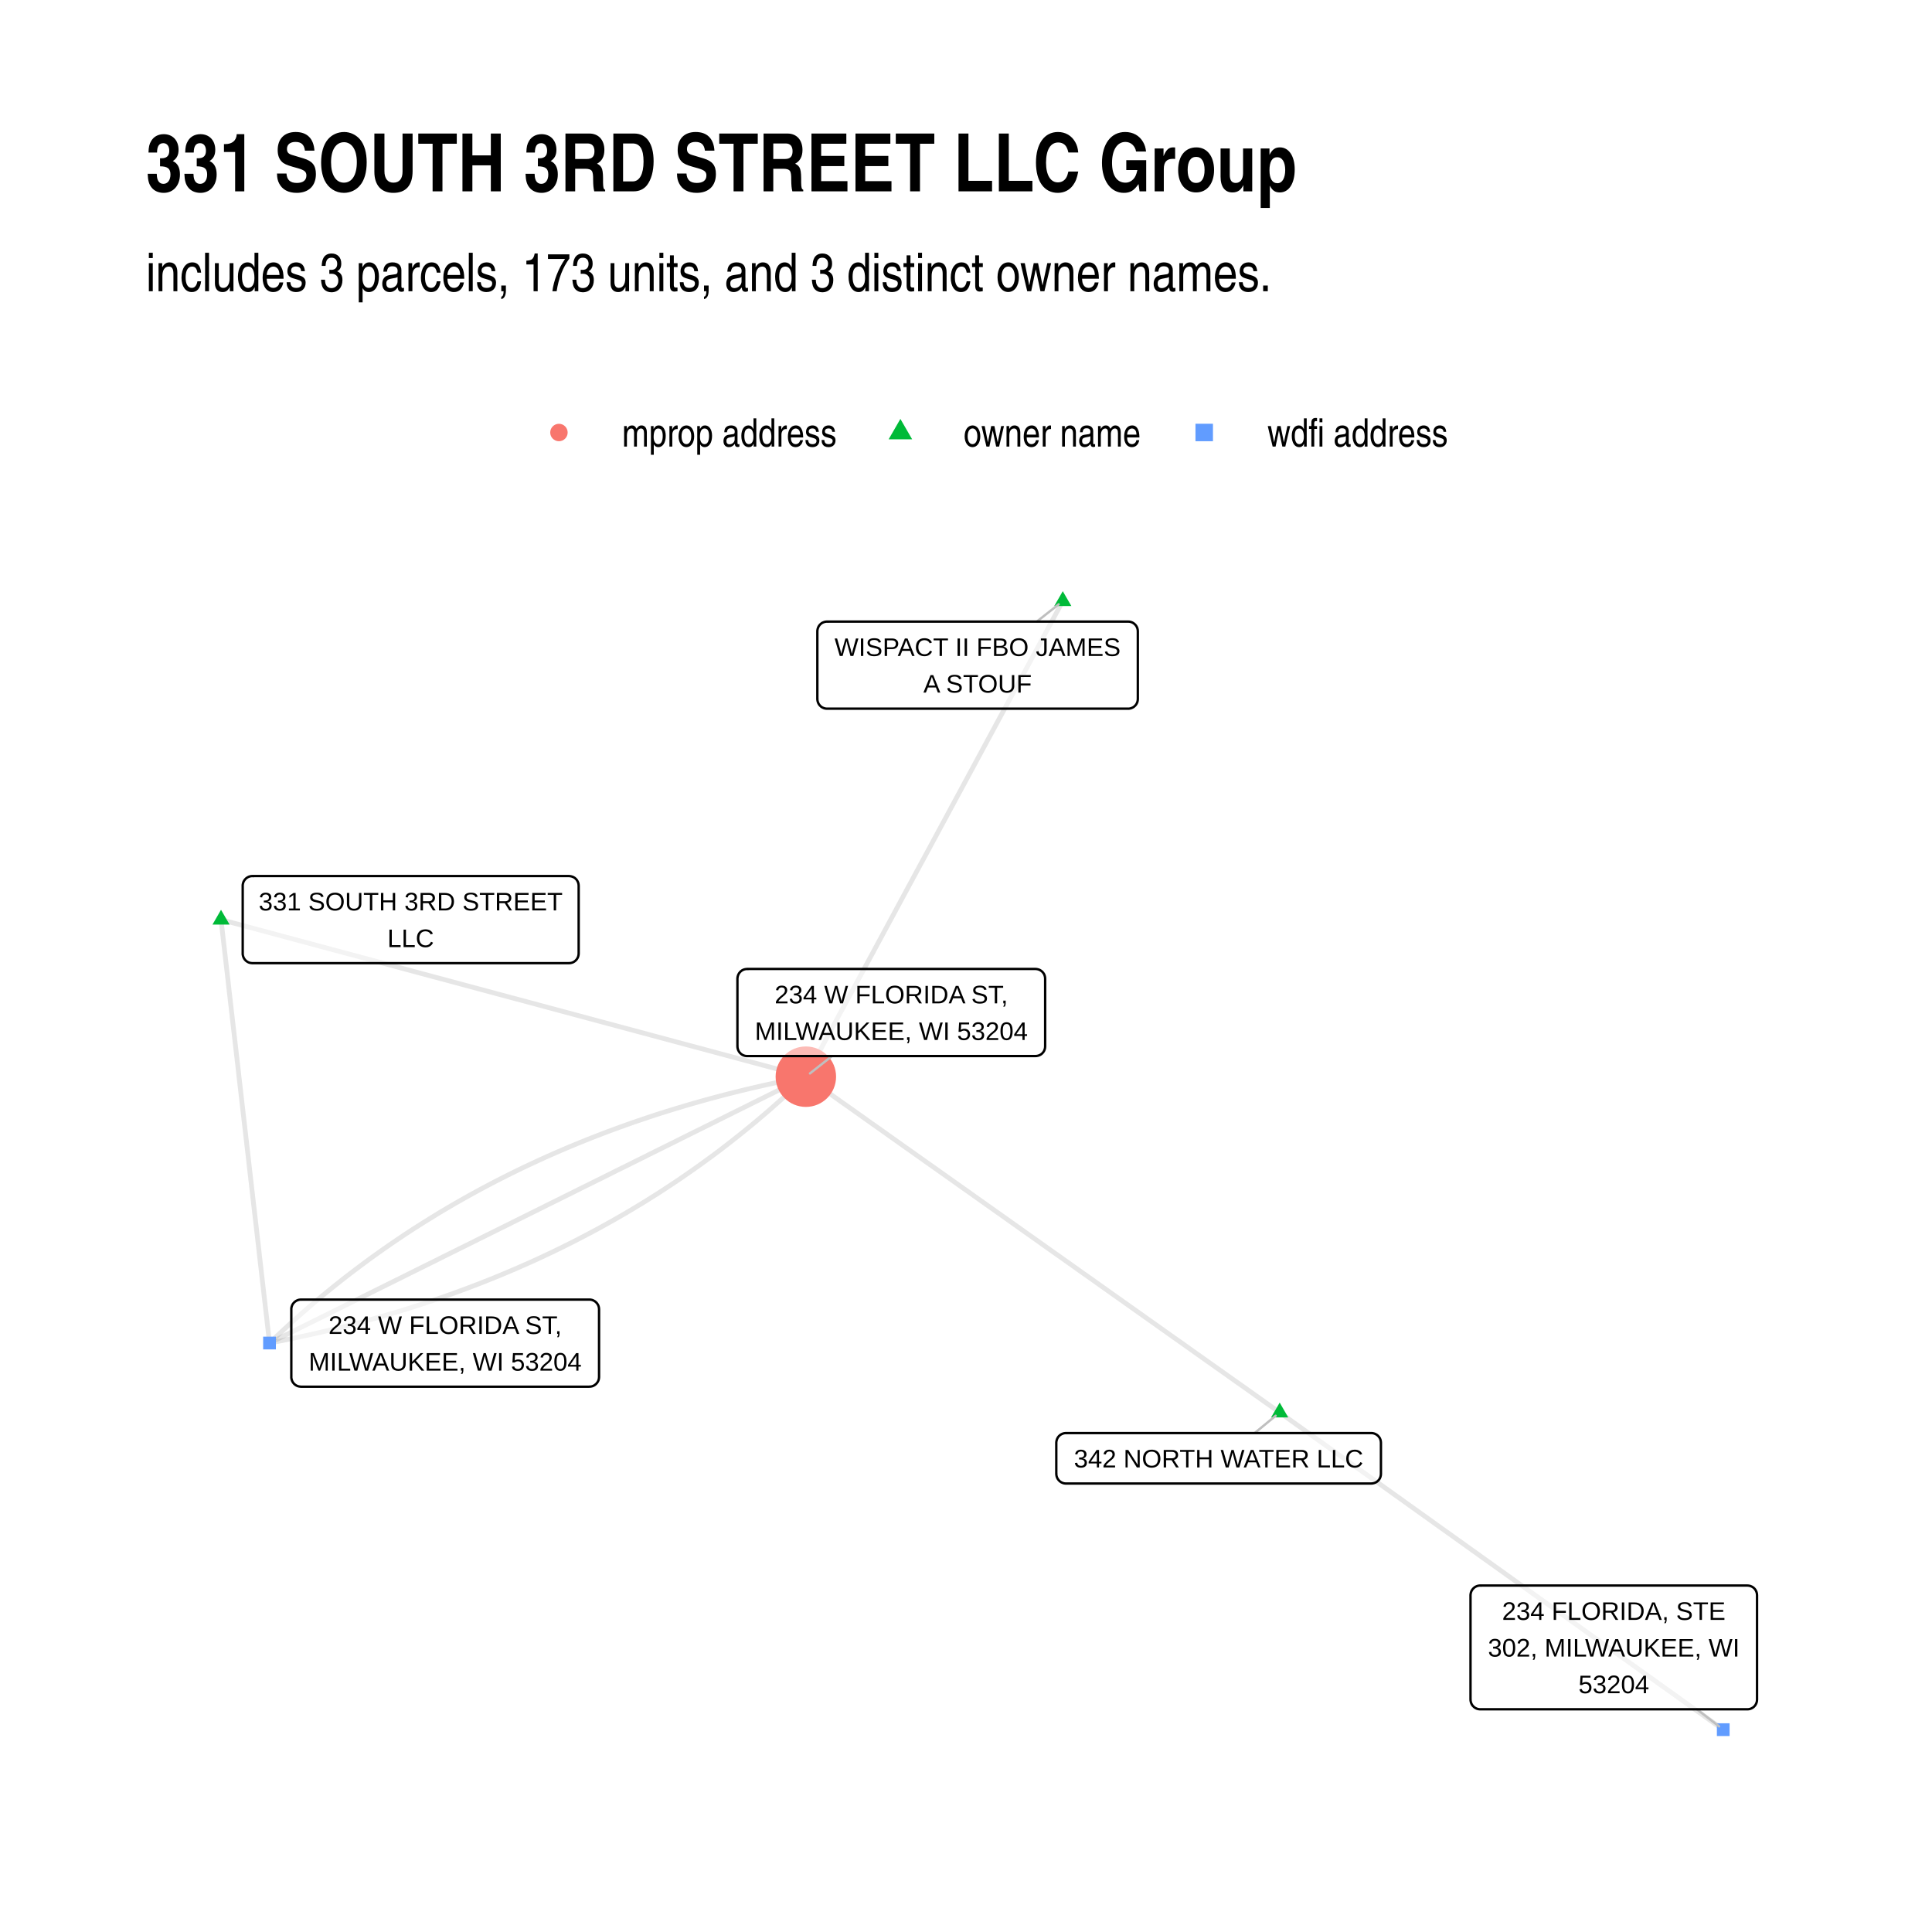
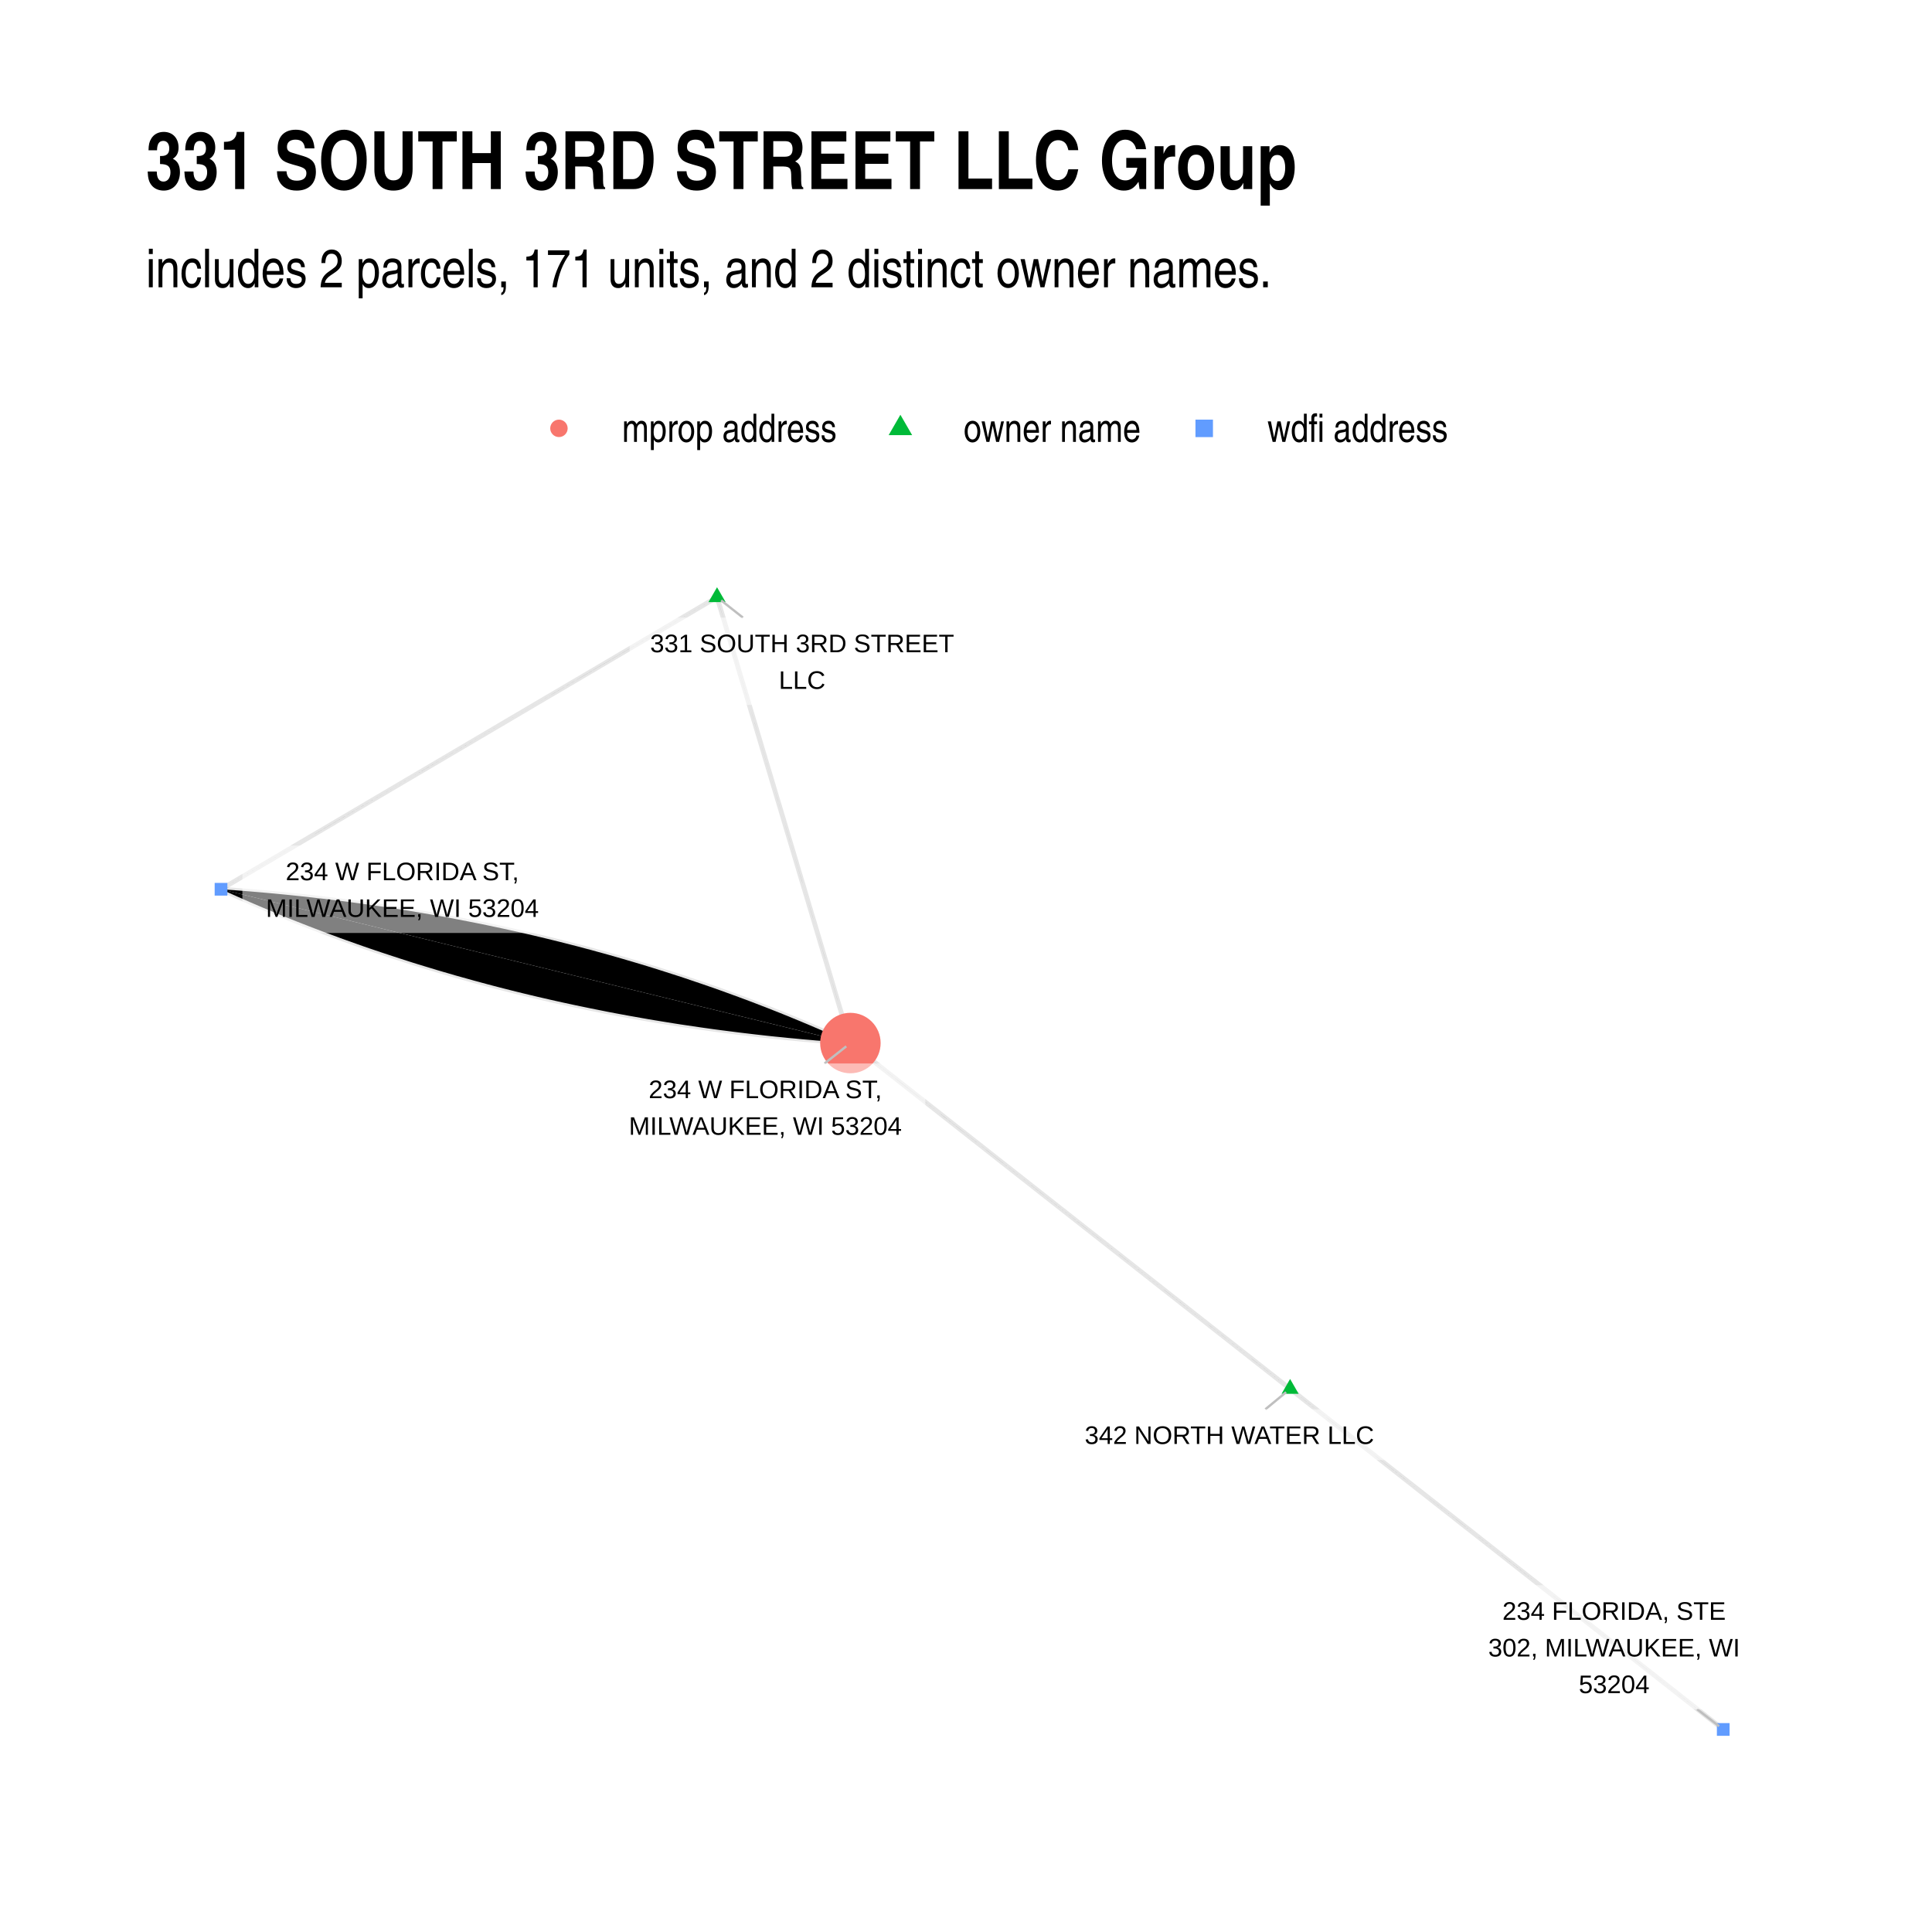
- <svg xmlns="http://www.w3.org/2000/svg" class="svglite" width="432.00pt" height="432.00pt" viewBox="0 0 432.00 432.00">
+ <svg xmlns="http://www.w3.org/2000/svg" width="576" height="576" class="svglite" viewBox="0 0 432 432">
  <defs>
-     <style type="text/css">
-     .svglite line, .svglite polyline, .svglite polygon, .svglite path, .svglite rect, .svglite circle {
-       fill: none;
-       stroke: #000000;
-       stroke-linecap: round;
-       stroke-linejoin: round;
-       stroke-miterlimit: 10.00;
-     }
-     .svglite text {
-       white-space: pre;
-     }
-   </style>
+     <style>.svglite circle,.svglite line,.svglite polygon,.svglite polyline,.svglite rect{fill:none;stroke:#000;stroke-linecap:round;stroke-linejoin:round;stroke-miterlimit:10}.svglite text{white-space:pre}</style>
  </defs>
-   <rect width="100%" height="100%" style="stroke: none; fill: #FFFFFF;" />
+   <rect width="100%" height="100%" style="stroke:none;fill:#fff" />
  <defs>
    <clipPath id="cpMC4wMHw0MzIuMDB8MC4wMHw0MzIuMDA=">
-       <rect x="0.00" y="0.00" width="432.00" height="432.00" />
+       <path d="M0 0h432v432H0z" />
    </clipPath>
  </defs>
  <g clip-path="url(#cpMC4wMHw0MzIuMDB8MC4wMHw0MzIuMDA=)">
-     <rect x="0.00" y="0.00" width="432.00" height="432.00" style="stroke-width: 1.07; stroke: none; fill: #FFFFFF;" />
+     <path d="M0 0h432v432H0z" style="stroke-width:1.07;stroke:none;fill:#fff" />
  </g>
  <defs>
-     <clipPath id="cpMzIuNjN8NDAyLjExfDEyMS43OHwzOTkuMzc=">
-       <rect x="32.63" y="121.78" width="369.48" height="277.59" />
+     <clipPath id="cpMzIuNjN8NDAyLjExfDEyMC44NnwzOTkuMzc=">
+       <path d="M32.63 120.86h369.48v278.51H32.63z" />
    </clipPath>
  </defs>
-   <g clip-path="url(#cpMzIuNjN8NDAyLjExfDEyMS43OHwzOTkuMzc=)">
-     <polyline points="286.14,315.83 285.07,315.07 284.00,314.31 282.93,313.56 281.86,312.80 280.79,312.04 279.72,311.28 278.65,310.52 277.58,309.76 276.51,309.01 275.44,308.25 274.37,307.49 273.30,306.73 272.22,305.97 271.15,305.21 270.08,304.46 269.01,303.70 267.94,302.94 266.87,302.18 265.80,301.42 264.73,300.66 263.66,299.90 262.59,299.15 261.52,298.39 260.45,297.63 259.38,296.87 258.31,296.11 257.24,295.35 256.17,294.60 255.10,293.84 254.03,293.08 252.96,292.32 251.89,291.56 250.82,290.80 249.75,290.05 248.68,289.29 247.61,288.53 246.54,287.77 245.47,287.01 244.40,286.25 243.33,285.49 242.26,284.74 241.19,283.98 240.12,283.22 239.05,282.46 237.98,281.70 236.91,280.94 235.84,280.19 234.77,279.43 233.70,278.67 232.63,277.91 231.56,277.15 230.49,276.39 229.42,275.64 228.35,274.88 227.28,274.12 226.21,273.36 225.14,272.60 224.07,271.84 223.00,271.08 221.93,270.33 220.86,269.57 219.79,268.81 218.72,268.05 217.65,267.29 216.58,266.53 215.51,265.78 214.44,265.02 213.37,264.26 212.30,263.50 211.23,262.74 210.16,261.98 209.09,261.23 208.02,260.47 206.94,259.71 205.87,258.95 204.80,258.19 203.73,257.43 202.66,256.68 201.59,255.92 200.52,255.16 199.45,254.40 198.38,253.64 197.31,252.88 196.24,252.12 195.17,251.37 194.10,250.61 193.03,249.85 191.96,249.09 190.89,248.33 189.82,247.57 188.75,246.82 187.68,246.06 186.61,245.30 185.54,244.54 184.47,243.78 183.40,243.02 182.33,242.27 181.26,241.51 180.19,240.75 " style="stroke-width: 1.07; stroke: #000000; stroke-opacity: 0.10; stroke-linecap: butt;" />
-     <polyline points="286.14,315.83 287.14,316.55 288.14,317.26 289.14,317.98 290.14,318.70 291.15,319.41 292.15,320.13 293.15,320.85 294.15,321.56 295.15,322.28 296.16,323.00 297.16,323.71 298.16,324.43 299.16,325.14 300.16,325.86 301.16,326.58 302.17,327.29 303.17,328.01 304.17,328.73 305.17,329.44 306.17,330.16 307.18,330.88 308.18,331.59 309.18,332.31 310.18,333.02 311.18,333.74 312.18,334.46 313.19,335.17 314.19,335.89 315.19,336.61 316.19,337.32 317.19,338.04 318.20,338.76 319.20,339.47 320.20,340.19 321.20,340.91 322.20,341.62 323.20,342.34 324.21,343.05 325.21,343.77 326.21,344.49 327.21,345.20 328.21,345.92 329.22,346.64 330.22,347.35 331.22,348.07 332.22,348.79 333.22,349.50 334.22,350.22 335.23,350.93 336.23,351.65 337.23,352.37 338.23,353.08 339.23,353.80 340.24,354.52 341.24,355.23 342.24,355.95 343.24,356.67 344.24,357.38 345.24,358.10 346.25,358.82 347.25,359.53 348.25,360.25 349.25,360.96 350.25,361.68 351.26,362.40 352.26,363.11 353.26,363.83 354.26,364.55 355.26,365.26 356.26,365.98 357.27,366.70 358.27,367.41 359.27,368.13 360.27,368.84 361.27,369.56 362.28,370.28 363.28,370.99 364.28,371.71 365.28,372.43 366.28,373.14 367.28,373.86 368.29,374.58 369.29,375.29 370.29,376.01 371.29,376.73 372.29,377.44 373.30,378.16 374.30,378.87 375.30,379.59 376.30,380.31 377.30,381.02 378.30,381.74 379.31,382.46 380.31,383.17 381.31,383.89 382.31,384.61 383.31,385.32 384.32,386.04 385.32,386.75 " style="stroke-width: 1.07; stroke: #000000; stroke-opacity: 0.10; stroke-linecap: butt;" />
-     <polyline points="49.42,205.64 50.74,205.99 52.06,206.35 53.39,206.70 54.71,207.06 56.03,207.41 57.35,207.77 58.67,208.12 59.99,208.47 61.31,208.83 62.63,209.18 63.95,209.54 65.27,209.89 66.59,210.25 67.91,210.60 69.24,210.96 70.56,211.31 71.88,211.67 73.20,212.02 74.52,212.38 75.84,212.73 77.16,213.09 78.48,213.44 79.80,213.79 81.12,214.15 82.44,214.50 83.77,214.86 85.09,215.21 86.41,215.57 87.73,215.92 89.05,216.28 90.37,216.63 91.69,216.99 93.01,217.34 94.33,217.70 95.65,218.05 96.97,218.41 98.30,218.76 99.62,219.11 100.94,219.47 102.26,219.82 103.58,220.18 104.90,220.53 106.22,220.89 107.54,221.24 108.86,221.60 110.18,221.95 111.50,222.31 112.83,222.66 114.15,223.02 115.47,223.37 116.79,223.72 118.11,224.08 119.43,224.43 120.75,224.79 122.07,225.14 123.39,225.50 124.71,225.85 126.03,226.21 127.36,226.56 128.68,226.92 130.00,227.27 131.32,227.63 132.64,227.98 133.96,228.34 135.28,228.69 136.60,229.04 137.92,229.40 139.24,229.75 140.56,230.11 141.88,230.46 143.21,230.82 144.53,231.17 145.85,231.53 147.17,231.88 148.49,232.24 149.81,232.59 151.13,232.95 152.45,233.30 153.77,233.66 155.09,234.01 156.41,234.36 157.74,234.72 159.06,235.07 160.38,235.43 161.70,235.78 163.02,236.14 164.34,236.49 165.66,236.85 166.98,237.20 168.30,237.56 169.62,237.91 170.94,238.27 172.27,238.62 173.59,238.98 174.91,239.33 176.23,239.68 177.55,240.04 178.87,240.39 180.19,240.75 " style="stroke-width: 1.07; stroke: #000000; stroke-opacity: 0.10; stroke-linecap: butt;" />
-     <polyline points="49.42,205.64 49.53,206.59 49.64,207.55 49.75,208.51 49.86,209.46 49.97,210.42 50.08,211.37 50.19,212.33 50.30,213.29 50.41,214.24 50.52,215.20 50.63,216.16 50.74,217.11 50.85,218.07 50.96,219.02 51.07,219.98 51.17,220.94 51.28,221.89 51.39,222.85 51.50,223.81 51.61,224.76 51.72,225.72 51.83,226.67 51.94,227.63 52.05,228.59 52.16,229.54 52.27,230.50 52.38,231.46 52.49,232.41 52.60,233.37 52.71,234.32 52.82,235.28 52.93,236.24 53.04,237.19 53.15,238.15 53.26,239.11 53.36,240.06 53.47,241.02 53.58,241.97 53.69,242.93 53.80,243.89 53.91,244.84 54.02,245.80 54.13,246.76 54.24,247.71 54.35,248.67 54.46,249.62 54.57,250.58 54.68,251.54 54.79,252.49 54.90,253.45 55.01,254.41 55.12,255.36 55.23,256.32 55.34,257.27 55.45,258.23 55.56,259.19 55.66,260.14 55.77,261.10 55.88,262.06 55.99,263.01 56.10,263.97 56.21,264.92 56.32,265.88 56.43,266.84 56.54,267.79 56.65,268.75 56.76,269.71 56.87,270.66 56.98,271.62 57.09,272.57 57.20,273.53 57.31,274.49 57.42,275.44 57.53,276.40 57.64,277.36 57.75,278.31 57.86,279.27 57.96,280.22 58.07,281.18 58.18,282.14 58.29,283.09 58.40,284.05 58.51,285.01 58.62,285.96 58.73,286.92 58.84,287.87 58.95,288.83 59.06,289.79 59.17,290.74 59.28,291.70 59.39,292.65 59.50,293.61 59.61,294.57 59.72,295.52 59.83,296.48 59.94,297.44 60.05,298.39 60.15,299.35 60.26,300.30 " style="stroke-width: 1.07; stroke: #000000; stroke-opacity: 0.10; stroke-linecap: butt;" />
-     <polyline points="237.64,134.40 237.06,135.48 236.48,136.55 235.90,137.62 235.32,138.70 234.74,139.77 234.16,140.85 233.58,141.92 233.00,143.00 232.42,144.07 231.84,145.14 231.26,146.22 230.68,147.29 230.10,148.37 229.52,149.44 228.94,150.52 228.36,151.59 227.78,152.66 227.20,153.74 226.62,154.81 226.04,155.89 225.46,156.96 224.88,158.03 224.30,159.11 223.71,160.18 223.13,161.26 222.55,162.33 221.97,163.41 221.39,164.48 220.81,165.55 220.23,166.63 219.65,167.70 219.07,168.78 218.49,169.85 217.91,170.93 217.33,172.00 216.75,173.07 216.17,174.15 215.59,175.22 215.01,176.30 214.43,177.37 213.85,178.44 213.27,179.52 212.69,180.59 212.11,181.67 211.53,182.74 210.95,183.82 210.37,184.89 209.79,185.96 209.21,187.04 208.63,188.11 208.05,189.19 207.47,190.26 206.89,191.33 206.31,192.41 205.72,193.48 205.14,194.56 204.56,195.63 203.98,196.71 203.40,197.78 202.82,198.85 202.24,199.93 201.66,201.00 201.08,202.08 200.50,203.15 199.92,204.23 199.34,205.30 198.76,206.37 198.18,207.45 197.60,208.52 197.02,209.60 196.44,210.67 195.86,211.74 195.28,212.82 194.70,213.89 194.12,214.97 193.54,216.04 192.96,217.12 192.38,218.19 191.80,219.26 191.22,220.34 190.64,221.41 190.06,222.49 189.48,223.56 188.90,224.64 188.32,225.71 187.73,226.78 187.15,227.86 186.57,228.93 185.99,230.01 185.41,231.08 184.83,232.15 184.25,233.23 183.67,234.30 183.09,235.38 182.51,236.45 181.93,237.53 181.35,238.60 180.77,239.67 180.19,240.75 " style="stroke-width: 1.07; stroke: #000000; stroke-opacity: 0.10; stroke-linecap: butt;" />
-     <polyline points="60.26,300.30 61.72,300.02 63.18,299.74 64.63,299.44 66.07,299.14 67.51,298.83 68.94,298.52 70.37,298.20 71.80,297.87 73.21,297.54 74.63,297.20 76.04,296.85 77.44,296.50 78.84,296.14 80.23,295.77 81.62,295.40 83.00,295.02 84.38,294.63 85.75,294.24 87.12,293.84 88.49,293.44 89.84,293.03 91.20,292.61 92.54,292.18 93.89,291.75 95.22,291.31 96.56,290.87 97.88,290.42 99.21,289.96 100.52,289.50 101.84,289.02 103.14,288.55 104.45,288.06 105.74,287.57 107.04,287.08 108.32,286.57 109.61,286.06 110.88,285.55 112.15,285.02 113.42,284.49 114.68,283.96 115.94,283.41 117.19,282.86 118.44,282.31 119.68,281.75 120.92,281.18 122.15,280.60 123.38,280.02 124.60,279.43 125.81,278.84 127.03,278.23 128.23,277.63 129.43,277.01 130.63,276.39 131.82,275.76 133.01,275.13 134.19,274.49 135.36,273.84 136.53,273.19 137.70,272.53 138.86,271.86 140.02,271.19 141.17,270.51 142.31,269.82 143.45,269.13 144.59,268.43 145.72,267.72 146.85,267.01 147.97,266.29 149.08,265.56 150.19,264.83 151.30,264.09 152.40,263.35 153.49,262.59 154.58,261.84 155.67,261.07 156.75,260.30 157.82,259.52 158.89,258.74 159.96,257.95 161.02,257.15 162.07,256.34 163.12,255.53 164.16,254.71 165.20,253.89 166.24,253.06 167.27,252.22 168.29,251.38 169.31,250.53 170.33,249.67 171.34,248.81 172.34,247.94 173.34,247.06 174.33,246.18 175.32,245.29 176.31,244.40 177.28,243.49 178.26,242.59 179.23,241.67 180.19,240.75 " style="stroke-width: 1.07; stroke: #000000; stroke-opacity: 0.10; stroke-linecap: butt;" />
-     <polyline points="60.26,300.30 61.48,299.70 62.69,299.10 63.90,298.50 65.11,297.90 66.32,297.30 67.53,296.70 68.74,296.09 69.96,295.49 71.17,294.89 72.38,294.29 73.59,293.69 74.80,293.09 76.01,292.48 77.22,291.88 78.44,291.28 79.65,290.68 80.86,290.08 82.07,289.48 83.28,288.87 84.49,288.27 85.70,287.67 86.91,287.07 88.13,286.47 89.34,285.87 90.55,285.27 91.76,284.66 92.97,284.06 94.18,283.46 95.39,282.86 96.61,282.26 97.82,281.66 99.03,281.05 100.24,280.45 101.45,279.85 102.66,279.25 103.87,278.65 105.09,278.05 106.30,277.44 107.51,276.84 108.72,276.24 109.93,275.64 111.14,275.04 112.35,274.44 113.57,273.84 114.78,273.23 115.99,272.63 117.20,272.03 118.41,271.43 119.62,270.83 120.83,270.23 122.04,269.62 123.26,269.02 124.47,268.42 125.68,267.82 126.89,267.22 128.10,266.62 129.31,266.01 130.52,265.41 131.74,264.81 132.95,264.21 134.16,263.61 135.37,263.01 136.58,262.41 137.79,261.80 139.00,261.20 140.22,260.60 141.43,260.00 142.64,259.40 143.85,258.80 145.06,258.19 146.27,257.59 147.48,256.99 148.69,256.39 149.91,255.79 151.12,255.19 152.33,254.58 153.54,253.98 154.75,253.38 155.96,252.78 157.17,252.18 158.39,251.58 159.60,250.98 160.81,250.37 162.02,249.77 163.23,249.17 164.44,248.57 165.65,247.97 166.87,247.37 168.08,246.76 169.29,246.16 170.50,245.56 171.71,244.96 172.92,244.36 174.13,243.76 175.35,243.15 176.56,242.55 177.77,241.95 178.98,241.35 180.19,240.75 " style="stroke-width: 1.07; stroke: #000000; stroke-opacity: 0.10; stroke-linecap: butt;" />
-     <polyline points="60.26,300.30 61.23,299.38 62.20,298.47 63.17,297.56 64.15,296.66 65.13,295.76 66.12,294.87 67.12,293.99 68.12,293.11 69.12,292.24 70.13,291.38 71.14,290.52 72.16,289.67 73.19,288.83 74.22,287.99 75.25,287.16 76.29,286.34 77.33,285.52 78.38,284.71 79.44,283.91 80.50,283.11 81.56,282.32 82.63,281.53 83.71,280.75 84.79,279.98 85.87,279.22 86.96,278.46 88.06,277.71 89.16,276.96 90.26,276.22 91.37,275.49 92.49,274.76 93.61,274.05 94.74,273.33 95.87,272.63 97.00,271.93 98.14,271.23 99.29,270.55 100.44,269.87 101.59,269.19 102.76,268.53 103.92,267.87 105.09,267.21 106.27,266.57 107.45,265.92 108.64,265.29 109.83,264.66 111.02,264.04 112.22,263.43 113.43,262.82 114.64,262.22 115.86,261.62 117.08,261.03 118.31,260.45 119.54,259.88 120.77,259.31 122.02,258.74 123.26,258.19 124.51,257.64 125.77,257.10 127.03,256.56 128.30,256.03 129.57,255.51 130.85,254.99 132.13,254.48 133.42,253.98 134.71,253.48 136.01,252.99 137.31,252.51 138.62,252.03 139.93,251.56 141.25,251.09 142.57,250.64 143.90,250.19 145.23,249.74 146.57,249.30 147.91,248.87 149.26,248.45 150.61,248.03 151.97,247.62 153.33,247.21 154.70,246.81 156.07,246.42 157.45,246.03 158.84,245.65 160.22,245.28 161.62,244.91 163.02,244.55 164.42,244.20 165.83,243.85 167.24,243.51 168.66,243.18 170.08,242.85 171.51,242.53 172.95,242.22 174.38,241.91 175.83,241.61 177.28,241.32 178.73,241.03 180.19,240.75 " style="stroke-width: 1.07; stroke: #000000; stroke-opacity: 0.10; stroke-linecap: butt;" />
-     <polygon points="286.14,313.62 288.05,316.94 284.22,316.94 " style="stroke-width: 0.71; stroke: none; fill: #00BA38;" />
-     <polygon points="49.42,203.43 51.34,206.74 47.51,206.74 " style="stroke-width: 0.71; stroke: none; fill: #00BA38;" />
-     <polygon points="237.64,132.19 239.56,135.51 235.73,135.51 " style="stroke-width: 0.71; stroke: none; fill: #00BA38;" />
-     <polygon points="58.84,301.73 61.69,301.73 61.69,298.88 58.84,298.88 " style="stroke-width: 0.71; stroke: none; fill: #619CFF;" />
-     <circle cx="180.19" cy="240.75" r="6.76" style="stroke-width: 0.71; stroke: none; fill: #F8766D;" />
-     <polygon points="383.90,388.18 386.74,388.18 386.74,385.33 383.90,385.33 " style="stroke-width: 0.71; stroke: none; fill: #619CFF;" />
-     <line x1="280.54" y1="320.44" x2="285.24" y2="316.57" style="stroke-width: 0.53; stroke: #BFBFBF;" />
-     <line x1="231.83" y1="138.99" x2="236.72" y2="135.13" style="stroke-width: 0.53; stroke: #BFBFBF;" />
-     <line x1="186.03" y1="236.14" x2="181.11" y2="240.02" style="stroke-width: 0.53; stroke: #BFBFBF;" />
-     <line x1="379.43" y1="382.20" x2="384.39" y2="386.03" style="stroke-width: 0.53; stroke: #BFBFBF;" />
-     <polygon points="238.35,331.72 306.62,331.72 306.54,331.72 306.88,331.70 307.22,331.63 307.55,331.51 307.85,331.34 308.12,331.12 308.35,330.86 308.54,330.56 308.67,330.24 308.75,329.91 308.78,329.56 308.78,329.56 308.78,322.60 308.78,322.60 308.75,322.25 308.67,321.91 308.54,321.59 308.35,321.30 308.12,321.04 307.85,320.82 307.55,320.65 307.22,320.52 306.88,320.45 306.62,320.44 238.35,320.44 238.61,320.45 238.27,320.44 237.92,320.48 237.59,320.58 237.27,320.73 236.99,320.92 236.74,321.16 236.53,321.44 236.37,321.75 236.26,322.08 236.20,322.42 236.19,322.60 236.19,329.56 236.20,329.39 236.20,329.73 236.26,330.08 236.37,330.41 236.53,330.71 236.74,330.99 236.99,331.23 237.27,331.43 237.59,331.58 237.92,331.68 238.27,331.72 " style="stroke-width: 0.53; fill: #FFFFFF; fill-opacity: 0.50;" />
-     <text x="272.49" y="328.12" text-anchor="middle" style="font-size: 5.69px; font-family: &quot;Arial&quot;;" textLength="65.39px" lengthAdjust="spacingAndGlyphs">342 NORTH WATER LLC</text>
-     <polygon points="56.43,215.37 127.23,215.37 127.15,215.36 127.49,215.35 127.83,215.28 128.16,215.16 128.46,214.98 128.73,214.76 128.96,214.50 129.14,214.21 129.28,213.89 129.36,213.55 129.39,213.21 129.39,213.21 129.39,198.05 129.39,198.05 129.36,197.70 129.28,197.37 129.14,197.05 128.96,196.75 128.73,196.49 128.46,196.27 128.16,196.10 127.83,195.98 127.49,195.91 127.23,195.89 56.43,195.89 56.69,195.91 56.34,195.89 56.00,195.93 55.66,196.03 55.35,196.18 55.06,196.38 54.81,196.62 54.60,196.90 54.44,197.20 54.33,197.53 54.27,197.88 54.27,198.05 54.27,213.21 54.27,213.03 54.27,213.38 54.33,213.72 54.44,214.05 54.60,214.36 54.81,214.64 55.06,214.88 55.35,215.08 55.66,215.23 56.00,215.32 56.34,215.36 " style="stroke-width: 0.53; fill: #FFFFFF; fill-opacity: 0.50;" />
-     <text x="91.83" y="203.57" text-anchor="middle" style="font-size: 5.69px; font-family: &quot;Arial&quot;;" textLength="67.92px" lengthAdjust="spacingAndGlyphs">331 SOUTH 3RD STREET</text>
-     <text x="91.83" y="211.77" text-anchor="middle" style="font-size: 5.69px; font-family: &quot;Arial&quot;;" textLength="10.43px" lengthAdjust="spacingAndGlyphs">LLC</text>
-     <polygon points="184.92,158.46 252.26,158.46 252.17,158.46 252.52,158.45 252.86,158.38 253.18,158.25 253.49,158.08 253.75,157.86 253.99,157.60 254.17,157.31 254.31,156.99 254.39,156.65 254.42,156.30 254.42,156.30 254.42,141.15 254.42,141.15 254.39,140.80 254.31,140.46 254.17,140.14 253.99,139.85 253.75,139.59 253.49,139.37 253.18,139.19 252.86,139.07 252.52,139.00 252.26,138.99 184.92,138.99 185.18,139.00 184.84,138.99 184.49,139.03 184.16,139.13 183.84,139.27 183.56,139.47 183.31,139.71 183.10,139.99 182.94,140.30 182.83,140.63 182.77,140.97 182.76,141.15 182.76,156.30 182.77,156.13 182.77,156.48 182.83,156.82 182.94,157.15 183.10,157.46 183.31,157.73 183.56,157.98 183.84,158.17 184.16,158.32 184.49,158.42 184.84,158.46 " style="stroke-width: 0.53; fill: #FFFFFF; fill-opacity: 0.50;" />
-     <text x="218.59" y="146.67" text-anchor="middle" style="font-size: 5.69px; font-family: &quot;Arial&quot;;" textLength="64.45px" lengthAdjust="spacingAndGlyphs">WISPACT II FBO JAMES</text>
-     <text x="218.59" y="154.86" text-anchor="middle" style="font-size: 5.69px; font-family: &quot;Arial&quot;;" textLength="24.65px" lengthAdjust="spacingAndGlyphs">A STOUF</text>
-     <polygon points="67.30,310.07 131.79,310.07 131.70,310.06 132.05,310.05 132.39,309.98 132.71,309.86 133.01,309.68 133.28,309.46 133.51,309.20 133.70,308.91 133.84,308.59 133.92,308.25 133.95,307.91 133.95,307.91 133.95,292.75 133.95,292.75 133.92,292.40 133.84,292.06 133.70,291.74 133.51,291.45 133.28,291.19 133.01,290.97 132.71,290.80 132.39,290.67 132.05,290.60 131.79,290.59 67.30,290.59 67.56,290.60 67.21,290.59 66.87,290.63 66.53,290.73 66.22,290.88 65.93,291.08 65.68,291.32 65.47,291.59 65.31,291.90 65.20,292.23 65.14,292.57 65.14,292.75 65.14,307.91 65.14,307.73 65.14,308.08 65.20,308.42 65.31,308.75 65.47,309.06 65.68,309.34 65.93,309.58 66.22,309.78 66.53,309.93 66.87,310.02 67.21,310.06 " style="stroke-width: 0.53; fill: #FFFFFF; fill-opacity: 0.50;" />
-     <text x="99.54" y="298.27" text-anchor="middle" style="font-size: 5.69px; font-family: &quot;Arial&quot;;" textLength="53.07px" lengthAdjust="spacingAndGlyphs">234 W FLORIDA ST,</text>
-     <text x="99.54" y="306.47" text-anchor="middle" style="font-size: 5.69px; font-family: &quot;Arial&quot;;" textLength="61.61px" lengthAdjust="spacingAndGlyphs">MILWAUKEE, WI 53204</text>
-     <polygon points="167.05,236.14 231.54,236.14 231.46,236.14 231.80,236.12 232.14,236.05 232.47,235.93 232.77,235.76 233.04,235.54 233.27,235.28 233.46,234.98 233.59,234.66 233.67,234.33 233.70,233.98 233.70,233.98 233.70,218.82 233.70,218.82 233.67,218.48 233.59,218.14 233.46,217.82 233.27,217.53 233.04,217.27 232.77,217.05 232.47,216.87 232.14,216.75 231.80,216.68 231.54,216.66 167.05,216.66 167.31,216.68 166.97,216.67 166.62,216.71 166.29,216.80 165.97,216.95 165.69,217.15 165.44,217.39 165.23,217.67 165.07,217.98 164.96,218.31 164.90,218.65 164.89,218.82 164.89,233.98 164.90,233.81 164.90,234.15 164.96,234.50 165.07,234.83 165.23,235.13 165.44,235.41 165.69,235.65 165.97,235.85 166.29,236.00 166.62,236.10 166.97,236.14 " style="stroke-width: 0.53; fill: #FFFFFF; fill-opacity: 0.50;" />
-     <text x="199.30" y="224.35" text-anchor="middle" style="font-size: 5.69px; font-family: &quot;Arial&quot;;" textLength="53.07px" lengthAdjust="spacingAndGlyphs">234 W FLORIDA ST,</text>
-     <text x="199.30" y="232.54" text-anchor="middle" style="font-size: 5.69px; font-family: &quot;Arial&quot;;" textLength="61.61px" lengthAdjust="spacingAndGlyphs">MILWAUKEE, WI 53204</text>
-     <polygon points="330.97,382.20 390.72,382.20 390.63,382.20 390.98,382.19 391.32,382.12 391.65,381.99 391.95,381.82 392.22,381.60 392.45,381.34 392.63,381.04 392.77,380.72 392.85,380.39 392.88,380.04 392.88,380.04 392.88,356.69 392.88,356.69 392.85,356.34 392.77,356.01 392.63,355.69 392.45,355.39 392.22,355.13 391.95,354.91 391.65,354.74 391.32,354.61 390.98,354.55 390.72,354.53 330.97,354.53 331.23,354.55 330.89,354.53 330.54,354.57 330.21,354.67 329.89,354.82 329.61,355.02 329.36,355.26 329.15,355.54 328.99,355.84 328.88,356.17 328.82,356.52 328.81,356.69 328.81,380.04 328.82,379.87 328.82,380.21 328.88,380.56 328.99,380.89 329.15,381.20 329.36,381.47 329.61,381.71 329.89,381.91 330.21,382.06 330.54,382.16 330.89,382.20 " style="stroke-width: 0.53; fill: #FFFFFF; fill-opacity: 0.50;" />
-     <text x="360.85" y="362.21" text-anchor="middle" style="font-size: 5.69px; font-family: &quot;Arial&quot;;" textLength="49.92px" lengthAdjust="spacingAndGlyphs">234 FLORIDA, STE</text>
-     <text x="360.85" y="370.41" text-anchor="middle" style="font-size: 5.69px; font-family: &quot;Arial&quot;;" textLength="56.87px" lengthAdjust="spacingAndGlyphs">302, MILWAUKEE, WI</text>
-     <text x="360.85" y="378.60" text-anchor="middle" style="font-size: 5.69px; font-family: &quot;Arial&quot;;" textLength="15.80px" lengthAdjust="spacingAndGlyphs">53204</text>
+   <g clip-path="url(#cpMzIuNjN8NDAyLjExfDEyMC44NnwzOTkuMzc=)">
+     <path d="m288.47 310.55-.99-.78-1-.78-.99-.78-.99-.78-1-.78-.99-.78-.99-.78-1-.78-.99-.79-.99-.78-1-.78-.99-.78-.99-.78-.99-.78-1-.78-.99-.78-.99-.78-1-.78-.99-.79-.99-.78-1-.78-.99-.78-.99-.78-1-.78-.99-.78-.99-.78-1-.78-.99-.78-.99-.79-1-.78-.99-.78-.99-.78-.99-.78-1-.78-.99-.78-.99-.78-1-.78-.99-.78-.99-.79-1-.78-.99-.78-.99-.78-1-.78-.99-.78-.99-.78-1-.78-.99-.78-.99-.78-1-.79-.99-.78-.99-.78-1-.78-.99-.78-.99-.78-.99-.78-1-.78-.99-.78-.99-.78-1-.79-.99-.78-.99-.78-1-.78-.99-.78-.99-.78-1-.78-.99-.78-.99-.78-1-.78-.99-.79-.99-.78-1-.78-.99-.78-.99-.78-1-.78-.99-.78-.99-.78-.99-.78-1-.78-.99-.79-.99-.78-1-.78-.99-.78-.99-.78-1-.78-.99-.78-.99-.78-1-.78-.99-.78-.99-.79-1-.78-.99-.78-.99-.78-1-.78-.99-.78-.99-.78-.99-.78-1-.78-.99-.78-.99-.79M288.47 310.55l.98.77.98.77.97.77.98.77.98.77.98.77.98.77.98.77.97.77.98.77.98.77.98.77.98.76.98.77.97.77.98.77.98.77.98.77.98.77.97.77.98.77.98.77.98.77.98.77.98.77.97.77.98.76.98.77.98.77.98.77.98.77.97.77.98.77.98.77.98.77.98.77.98.77.97.77.98.77.98.77.98.76.98.77.97.77.98.77.98.77.98.77.98.77.98.77.97.77.98.77.98.77.98.77.98.77.98.77.97.76.98.77.98.77.98.77.98.77.98.77.97.77.98.77.98.77.98.77.98.77.97.77.98.77.98.77.98.76.98.77.98.77.97.77.98.77.98.77.98.77.98.77.98.77.97.77.98.77.98.77.98.77.98.77.98.76.97.77.98.77.98.77.98.77.98.77.97.77.98.77.98.77.98.77.98.77.98.77.97.77.98.76.98.77.98.77.98.77M160.33 133.52l.3 1.01.31 1.01.3 1 .3 1.01.3 1.01.3 1.01.3 1 .3 1.01.3 1.01.31 1 .3 1.01.3 1.01.3 1.01.3 1 .3 1.01.3 1.01.3 1 .3 1.01.31 1.01.3 1.01.3 1 .3 1.01.3 1.01.3 1 .3 1.01.3 1.01.3 1.01.31 1 .3 1.01.3 1.01.3 1.01.3 1 .3 1.01.3 1.01.3 1 .3 1.01.31 1.01.3 1.01.3 1 .3 1.01.3 1.01.3 1 .3 1.01.3 1.01.3 1.01.31 1 .3 1.01.3 1.01.3 1 .3 1.01.3 1.01.3 1.01.3 1 .3 1.01.31 1.01.3 1 .3 1.01.3 1.01.3 1.01.3 1 .3 1.01.3 1.01.3 1.01.31 1 .3 1.01.3 1.01.3 1 .3 1.01.3 1.01.3 1.01.3 1 .31 1.01.3 1.01.3 1 .3 1.01.3 1.01.3 1.01.3 1 .3 1.01.3 1.01.31 1 .3 1.01.3 1.01.3 1.01.3 1 .3 1.01.3 1.01.3 1 .3 1.01.31 1.01.3 1.01.3 1 .3 1.01.3 1.01.3 1.01.3 1 .3 1.01.3 1.01.31 1M160.33 133.52l-1.12.66-1.12.66-1.12.66-1.12.66-1.12.66-1.12.66-1.12.66-1.12.66-1.12.66-1.12.66-1.12.66-1.12.66-1.12.66-1.12.66-1.12.66-1.12.66-1.12.66-1.12.66-1.12.66-1.12.66-1.12.66-1.12.66-1.12.66-1.12.66-1.12.66-1.12.66-1.12.66-1.13.66-1.12.66-1.12.66-1.12.66-1.12.66-1.12.66-1.12.65-1.12.66-1.12.66-1.12.66-1.12.66-1.12.66-1.12.66-1.12.66-1.12.66-1.12.66-1.12.66-1.12.66-1.12.66-1.12.66-1.12.66-1.12.66-1.12.66-1.12.66-1.12.66-1.12.66-1.12.66-1.12.66-1.12.66-1.12.66-1.12.66-1.12.66-1.13.66-1.12.66-1.12.66-1.12.66-1.12.66-1.12.66-1.12.66-1.12.66-1.12.66-1.12.66-1.12.66-1.12.66-1.12.66-1.12.66-1.12.66-1.12.66-1.12.66-1.12.66-1.12.66-1.12.66-1.12.66-1.12.65-1.12.66-1.12.66-1.12.66-1.12.66-1.12.66-1.12.66-1.12.66-1.12.66-1.12.66-1.13.66-1.12.66-1.12.66-1.12.66-1.12.66-1.12.66-1.12.66-1.12.66-1.12.66M49.42 198.84l1.3.59 1.3.58 1.3.58 1.3.57 1.3.57 1.31.56 1.31.56 1.32.55 1.31.55 1.32.54 1.32.54 1.32.53 1.33.53 1.33.52 1.33.52 1.33.51 1.34.51 1.34.51 1.34.49 1.34.5 1.35.49 1.35.48 1.35.48 1.36.48 1.35.47 1.36.46 1.37.46 1.36.45 1.37.45 1.37.45 1.37.44 1.37.44 1.38.43 1.38.42 1.39.42 1.38.42 1.39.41 1.39.4 1.39.41 1.4.39 1.4.39 1.4.39 1.4.38 1.41.38 1.4.37 1.42.37 1.41.36 1.42.36 1.41.35 1.43.35 1.42.34 1.43.34 1.43.33 1.43.33 1.43.32 1.44.32 1.44.31 1.44.31 1.45.3 1.44.3 1.45.29 1.45.29 1.46.29 1.46.28 1.46.27 1.46.27 1.47.26 1.46.26 1.47.26 1.48.25 1.47.24 1.48.24 1.48.24 1.48.23 1.49.22 1.49.22 1.49.22 1.49.21 1.5.21 1.5.2 1.5.19 1.5.19 1.51.19 1.51.18 1.51.18 1.52.17 1.51.17 1.52.16 1.52.15 1.53.16 1.53.14 1.53.15 1.53.13 1.53.14 1.54.12 1.54.13 1.54.11 1.55.12 1.55.1" style="stroke-width:1.07;stroke:#000;stroke-opacity:.1;stroke-linecap:butt" />
+     <path d="m49.42 198.84 1.55.11 1.55.11 1.54.12 1.54.12 1.54.13 1.53.13 1.53.14 1.53.14 1.53.15 1.52.15 1.53.16 1.52.16 1.51.17 1.52.17 1.51.17 1.51.19 1.5.18 1.51.19 1.5.2 1.5.2 1.49.21 1.5.21 1.49.21 1.49.22 1.48.23 1.49.23 1.48.23 1.48.24 1.47.25 1.47.25 1.47.25 1.47.26 1.47.26 1.46.27 1.46.28 1.46.28 1.45.28 1.46.29 1.45.29 1.44.3 1.45.31 1.44.3 1.44.32 1.44.32 1.43.32 1.43.33 1.43.33 1.43.34 1.42.34 1.42.35 1.42.35 1.42.36 1.41.36 1.41.36 1.41.38 1.41.37 1.4.39 1.4.38 1.4.39 1.4.4 1.39.4 1.39.41 1.39.41 1.38.41 1.39.42 1.38.43 1.37.43 1.38.44 1.37.44 1.37.44 1.37.45 1.36.46 1.36.46 1.36.46 1.36.47 1.36.47 1.35.48 1.35.49 1.34.49 1.35.49 1.34.5 1.34.5 1.33.51 1.34.52 1.33.51 1.33.53 1.32.52 1.33.54 1.32.54 1.32.54 1.31.55 1.32.55 1.31.56 1.3.56 1.31.57 1.3.57 1.3.58 1.3.58 1.3.58" style="stroke-width:1.07;stroke:#000;stroke-opacity:.1;stroke-linecap:butt" />
+     <path d="m288.47 308.34 1.91 3.32h-3.82zM160.33 131.31l1.92 3.32h-3.83z" style="stroke-width:.71;stroke:none;fill:#00ba38" />
+     <path d="M48 200.26h2.84v-2.84H48z" style="stroke-width:.71;stroke:none;fill:#619cff" />
+     <circle cx="190.15" cy="233.23" r="6.76" style="stroke-width:.71;stroke:none;fill:#f8766d" />
+     <path d="M383.9 388.13h2.84v-2.84h-2.84z" style="stroke-width:.71;stroke:none;fill:#619cff" />
+     <path d="m282.94 315.12 4.63-3.82M166.11 138.09l-4.86-3.84M184.37 237.8l4.86-3.84M379.48 382.18l4.91 3.81" style="stroke-width:.53;stroke:#bfbfbf" />
+     <path d="M240.26 326.47h69.29l-.09-.01.35-.01.34-.07.33-.12.3-.18.27-.22.23-.26.18-.29.14-.32.08-.34.03-.34v-7.03l-.03-.35-.08-.34-.14-.32-.18-.29-.23-.26-.27-.22-.3-.17-.33-.13-.34-.07-.26-.01h-69.29l.26.01-.35-.01-.35.04-.33.1-.31.15-.29.19-.25.25-.21.27-.16.31-.11.33-.06.34v7.21-.18.35l.06.34.11.33.16.31.21.28.25.24.29.2.31.14.33.1.35.04z" style="stroke-width:.53;fill:#fff;fill-opacity:.5" />
+     <text x="274.9" y="322.87" lengthAdjust="spacingAndGlyphs" style="font-size:5.69px;font-family:&quot;Liberation Sans&quot;" text-anchor="middle" textLength="66.41">342 NORTH WATER LLC</text>
+     <path d="M142.95 157.63h72.82-.09l.35-.01.34-.07.32-.13.3-.17.27-.22.23-.26.19-.29.14-.32.08-.34.03-.35v-15.22l-.03-.35-.08-.33-.14-.32-.19-.3-.23-.26-.27-.22-.3-.17-.32-.12-.34-.07-.26-.02h-72.82l.26.02-.35-.02-.35.04-.33.1-.31.15-.29.2-.25.24-.21.28-.16.3-.11.33-.06.35v15.39-.17.35l.06.34.11.33.16.31.21.27.25.24.29.2.31.15.33.1.35.04z" style="stroke-width:.53;fill:#fff;fill-opacity:.5" />
+     <text x="179.36" y="145.84" lengthAdjust="spacingAndGlyphs" style="font-size:5.69px;font-family:&quot;Liberation Sans&quot;" text-anchor="middle" textLength="69.94">331 SOUTH 3RD STREET</text>
+     <text x="179.36" y="154.03" lengthAdjust="spacingAndGlyphs" style="font-size:5.69px;font-family:&quot;Liberation Sans&quot;" text-anchor="middle" textLength="10.31">LLC</text>
+     <path d="M56.36 208.62h67.22l-.09-.01.35-.01.34-.07.32-.12.3-.18.27-.22.23-.26.19-.29.14-.32.08-.34.03-.34v-15.23l-.03-.34-.08-.34-.14-.32-.19-.29-.23-.26-.27-.22-.3-.18-.32-.12-.34-.07-.26-.02H56.36l.26.02-.35-.01-.34.04-.34.1-.31.14-.29.2-.25.24-.21.28-.16.31-.11.33-.06.34v15.4-.18.35l.06.34.11.33.16.31.21.28.25.24.29.2.31.15.34.09.34.04z" style="stroke-width:.53;fill:#fff;fill-opacity:.5" />
+     <text x="89.97" y="196.82" lengthAdjust="spacingAndGlyphs" style="font-size:5.69px;font-family:&quot;Liberation Sans&quot;" text-anchor="middle" textLength="55.31">234 W FLORIDA ST,</text>
+     <text x="89.97" y="205.02" lengthAdjust="spacingAndGlyphs" style="font-size:5.69px;font-family:&quot;Liberation Sans&quot;" text-anchor="middle" textLength="64.34">MILWAUKEE, WI 53204</text>
+     <path d="M137.52 257.34h67.22-.09l.35-.02.34-.06.32-.13.3-.17.27-.22.23-.26.19-.3.14-.32.08-.33.03-.35v-15.22l-.03-.35-.08-.34-.14-.31-.19-.3-.23-.26-.27-.22-.3-.17-.32-.13-.34-.07-.26-.01h-67.22l.26.01-.35-.01-.34.04-.34.1-.31.15-.29.2-.25.24-.21.27-.16.31-.11.33-.06.35v15.39-.17.34l.06.35.11.33.16.31.21.27.25.24.29.2.31.15.34.1.34.04z" style="stroke-width:.53;fill:#fff;fill-opacity:.5" />
+     <text x="171.13" y="245.55" lengthAdjust="spacingAndGlyphs" style="font-size:5.69px;font-family:&quot;Liberation Sans&quot;" text-anchor="middle" textLength="55.31">234 W FLORIDA ST,</text>
+     <text x="171.13" y="253.74" lengthAdjust="spacingAndGlyphs" style="font-size:5.69px;font-family:&quot;Liberation Sans&quot;" text-anchor="middle" textLength="64.34">MILWAUKEE, WI 53204</text>
+     <path d="M330.02 382.18h61.79-.09l.35-.01.34-.07.32-.13.3-.17.27-.22.23-.26.19-.29.14-.32.08-.34.03-.35v-23.41l-.03-.35-.08-.34-.14-.32-.19-.29-.23-.26-.27-.22-.3-.17-.32-.13-.34-.07-.26-.01h-61.79l.26.01-.34-.01-.35.04-.33.1-.32.15-.28.19-.25.25-.21.27-.16.31-.11.33-.06.34-.01.18v23.41l.01-.17v.35l.06.34.11.33.16.31.21.28.25.24.28.19.32.15.33.1.35.04z" style="stroke-width:.53;fill:#fff;fill-opacity:.5" />
+     <text x="360.92" y="362.19" lengthAdjust="spacingAndGlyphs" style="font-size:5.69px;font-family:&quot;Liberation Sans&quot;" text-anchor="middle" textLength="51.47">234 FLORIDA, STE</text>
+     <text x="360.92" y="370.39" lengthAdjust="spacingAndGlyphs" style="font-size:5.69px;font-family:&quot;Liberation Sans&quot;" text-anchor="middle" textLength="58.9">302, MILWAUKEE, WI</text>
+     <text x="360.92" y="378.58" lengthAdjust="spacingAndGlyphs" style="font-size:5.69px;font-family:&quot;Liberation Sans&quot;" text-anchor="middle" textLength="18.11">53204</text>
  </g>
  <g clip-path="url(#cpMC4wMHw0MzIuMDB8MC4wMHw0MzIuMDA=)">
-     <circle cx="124.98" cy="96.71" r="1.95" style="stroke-width: 0.71; stroke: none; fill: #F8766D;" />
-     <polygon points="201.33,93.67 203.96,98.23 198.70,98.23 " style="stroke-width: 0.71; stroke: none; fill: #00BA38;" />
-     <polygon points="267.31,98.66 271.22,98.66 271.22,94.75 267.31,94.75 " style="stroke-width: 0.71; stroke: none; fill: #619CFF;" />
-     <text x="139.09" y="99.86" style="font-size: 8.80px; font-family: &quot;Arial Narrow&quot;;" textLength="48.12px" lengthAdjust="spacingAndGlyphs">mprop address</text>
-     <text x="215.45" y="99.86" style="font-size: 8.80px; font-family: &quot;Arial Narrow&quot;;" textLength="39.69px" lengthAdjust="spacingAndGlyphs">owner name</text>
-     <text x="283.38" y="99.86" style="font-size: 8.80px; font-family: &quot;Arial Narrow&quot;;" textLength="40.50px" lengthAdjust="spacingAndGlyphs">wdfi address</text>
-     <text x="32.63" y="65.12" style="font-size: 12.00px; font-family: &quot;Arial Narrow&quot;;" textLength="252.23px" lengthAdjust="spacingAndGlyphs">includes 3 parcels, 173 units, and 3 distinct owner names.</text>
-     <text x="32.63" y="42.78" style="font-size: 18.00px; font-weight: bold; font-family: &quot;Arial Narrow&quot;;" textLength="257.48px" lengthAdjust="spacingAndGlyphs">331 SOUTH 3RD STREET LLC Group</text>
+     <circle cx="124.98" cy="95.78" r="1.95" style="stroke-width:.71;stroke:none;fill:#f8766d" />
+     <path d="m201.33 92.74 2.63 4.56h-5.26z" style="stroke-width:.71;stroke:none;fill:#00ba38" />
+     <path d="M267.31 97.74h3.91v-3.91h-3.91z" style="stroke-width:.71;stroke:none;fill:#619cff" />
+     <text x="139.09" y="98.81" lengthAdjust="spacingAndGlyphs" style="font-size:8.8px;font-family:&quot;Liberation Sans Narrow&quot;" textLength="48.12">mprop address</text>
+     <text x="215.45" y="98.81" lengthAdjust="spacingAndGlyphs" style="font-size:8.8px;font-family:&quot;Liberation Sans Narrow&quot;" textLength="39.69">owner name</text>
+     <text x="283.38" y="98.81" lengthAdjust="spacingAndGlyphs" style="font-size:8.8px;font-family:&quot;Liberation Sans Narrow&quot;" textLength="40.5">wdfi address</text>
+     <text x="32.63" y="64.23" lengthAdjust="spacingAndGlyphs" style="font-size:12px;font-family:&quot;Liberation Sans Narrow&quot;" textLength="252.23">includes 2 parcels, 171 units, and 2 distinct owner names.</text>
+     <text x="32.63" y="42.27" lengthAdjust="spacingAndGlyphs" style="font-size:18px;font-weight:700;font-family:&quot;Liberation Sans Narrow&quot;" textLength="257.48">331 SOUTH 3RD STREET LLC Group</text>
  </g>
</svg>
